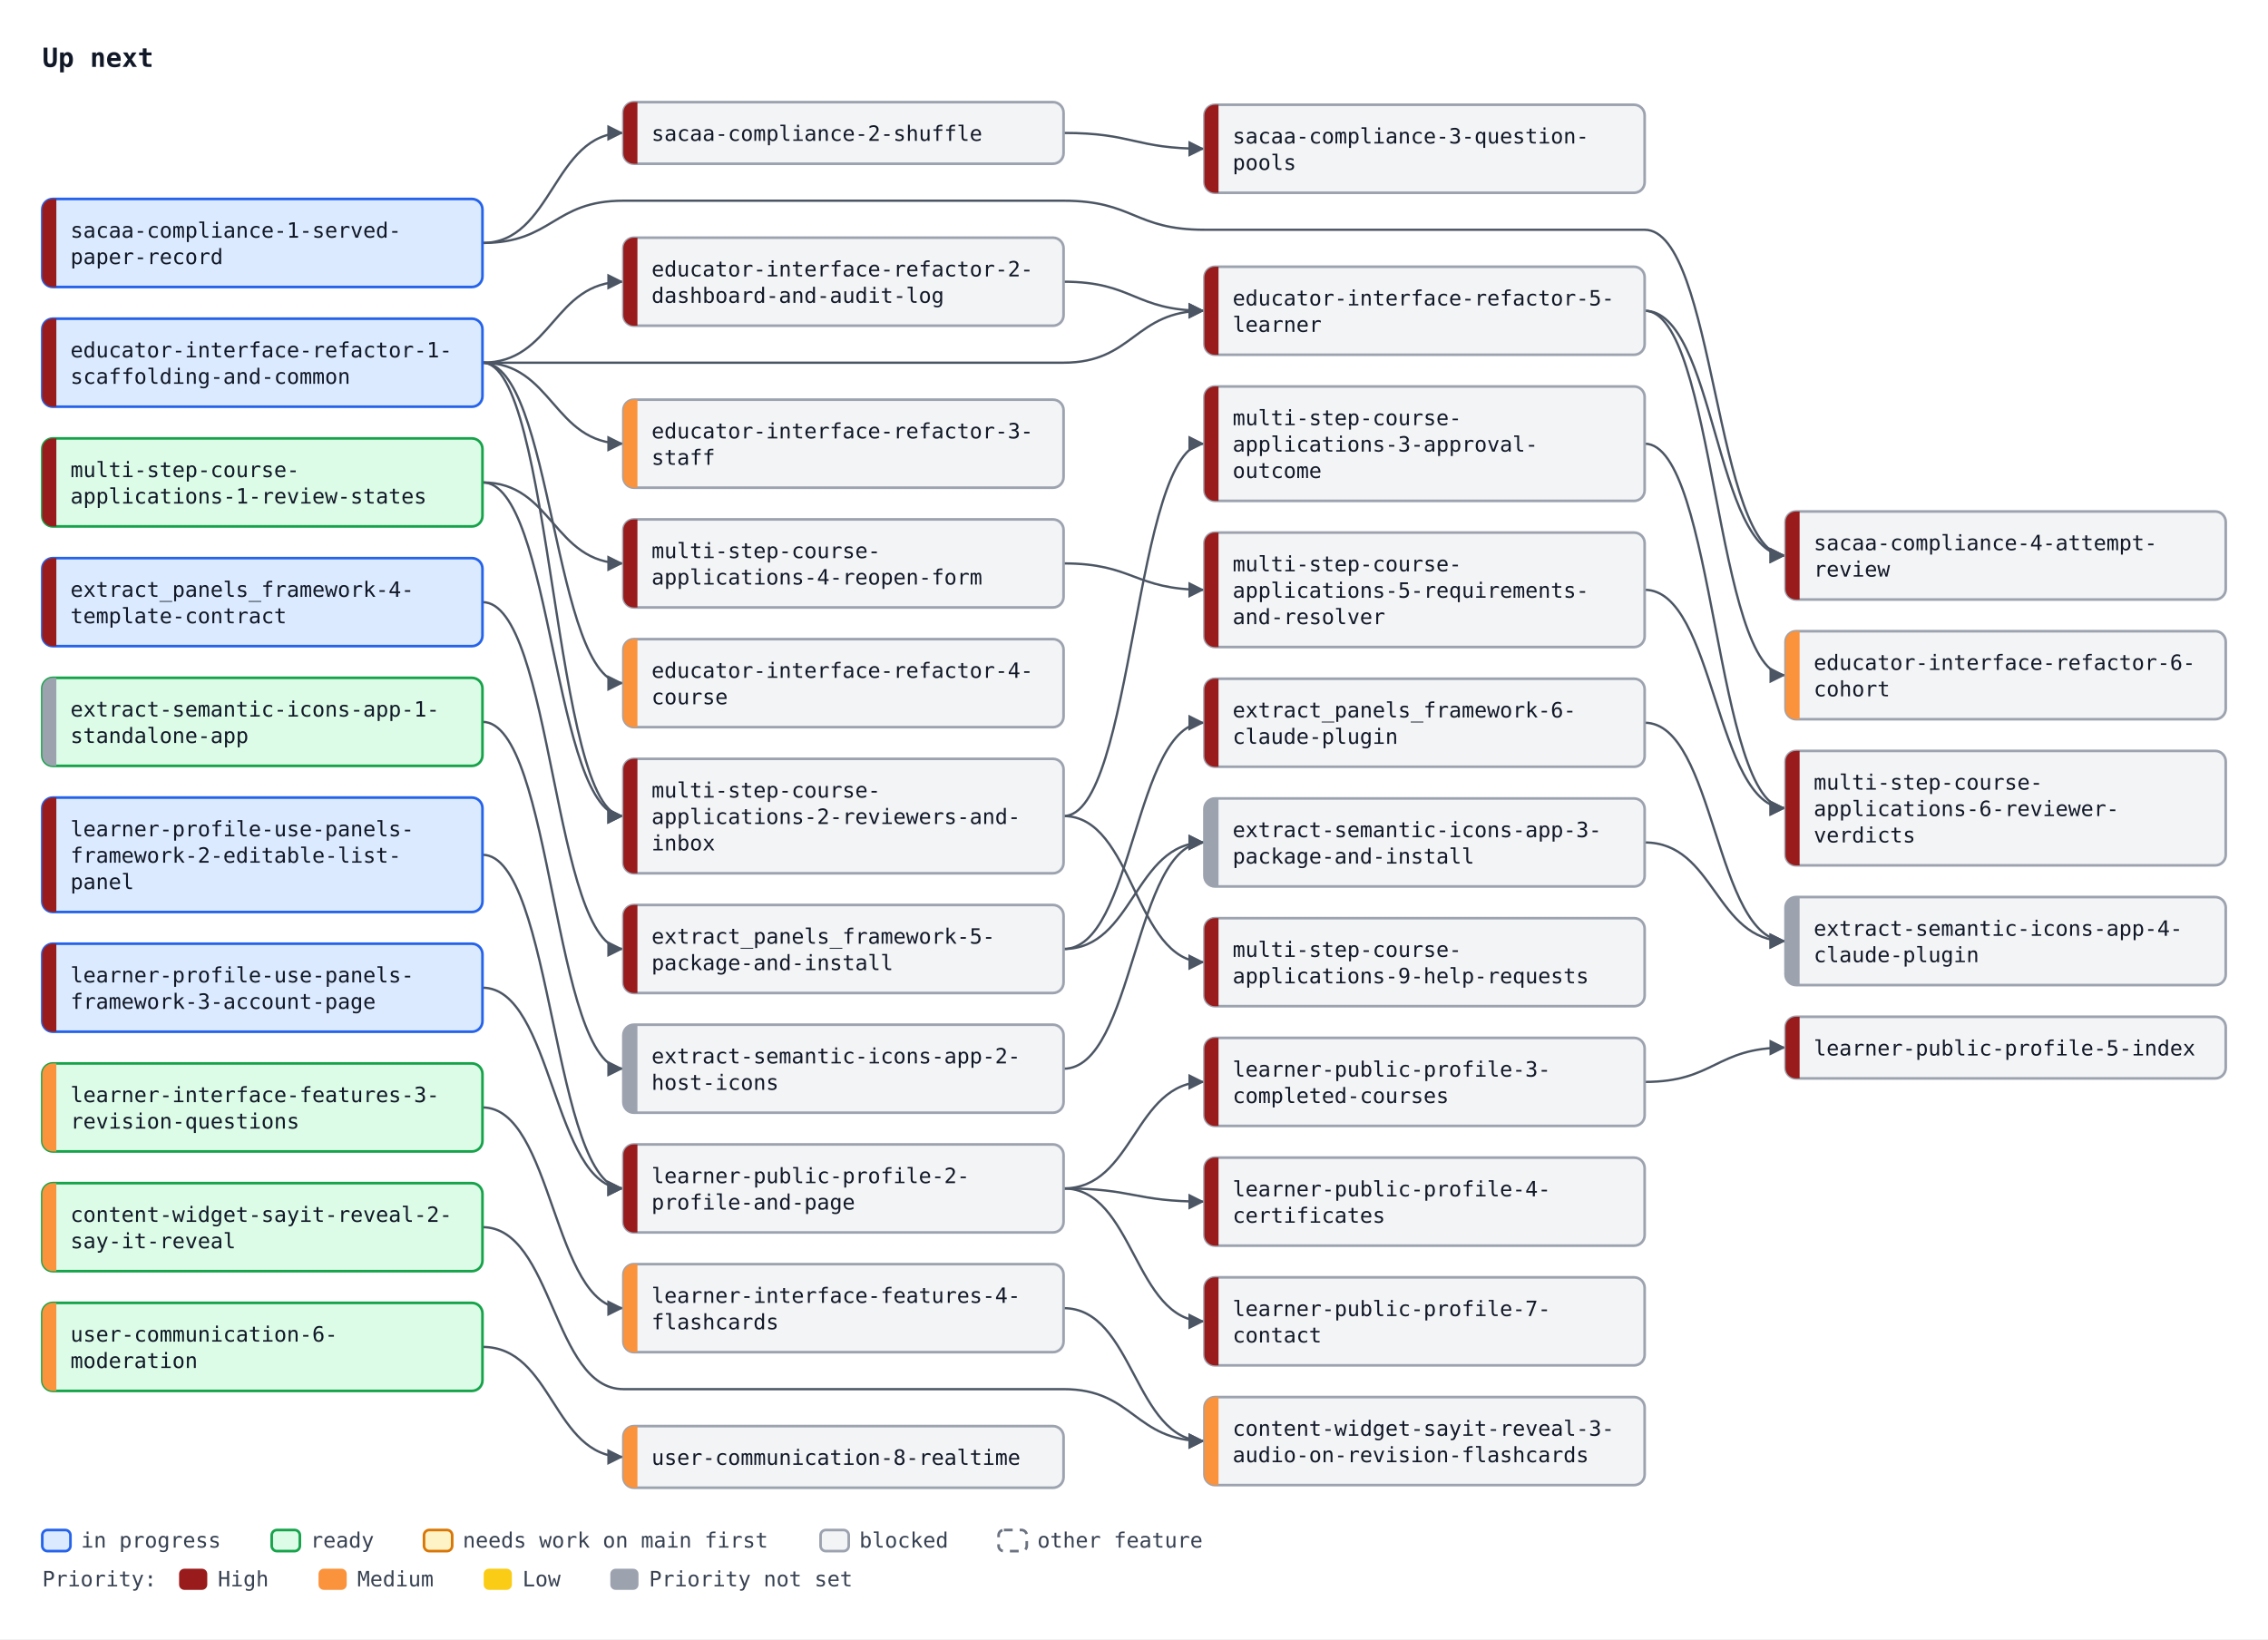
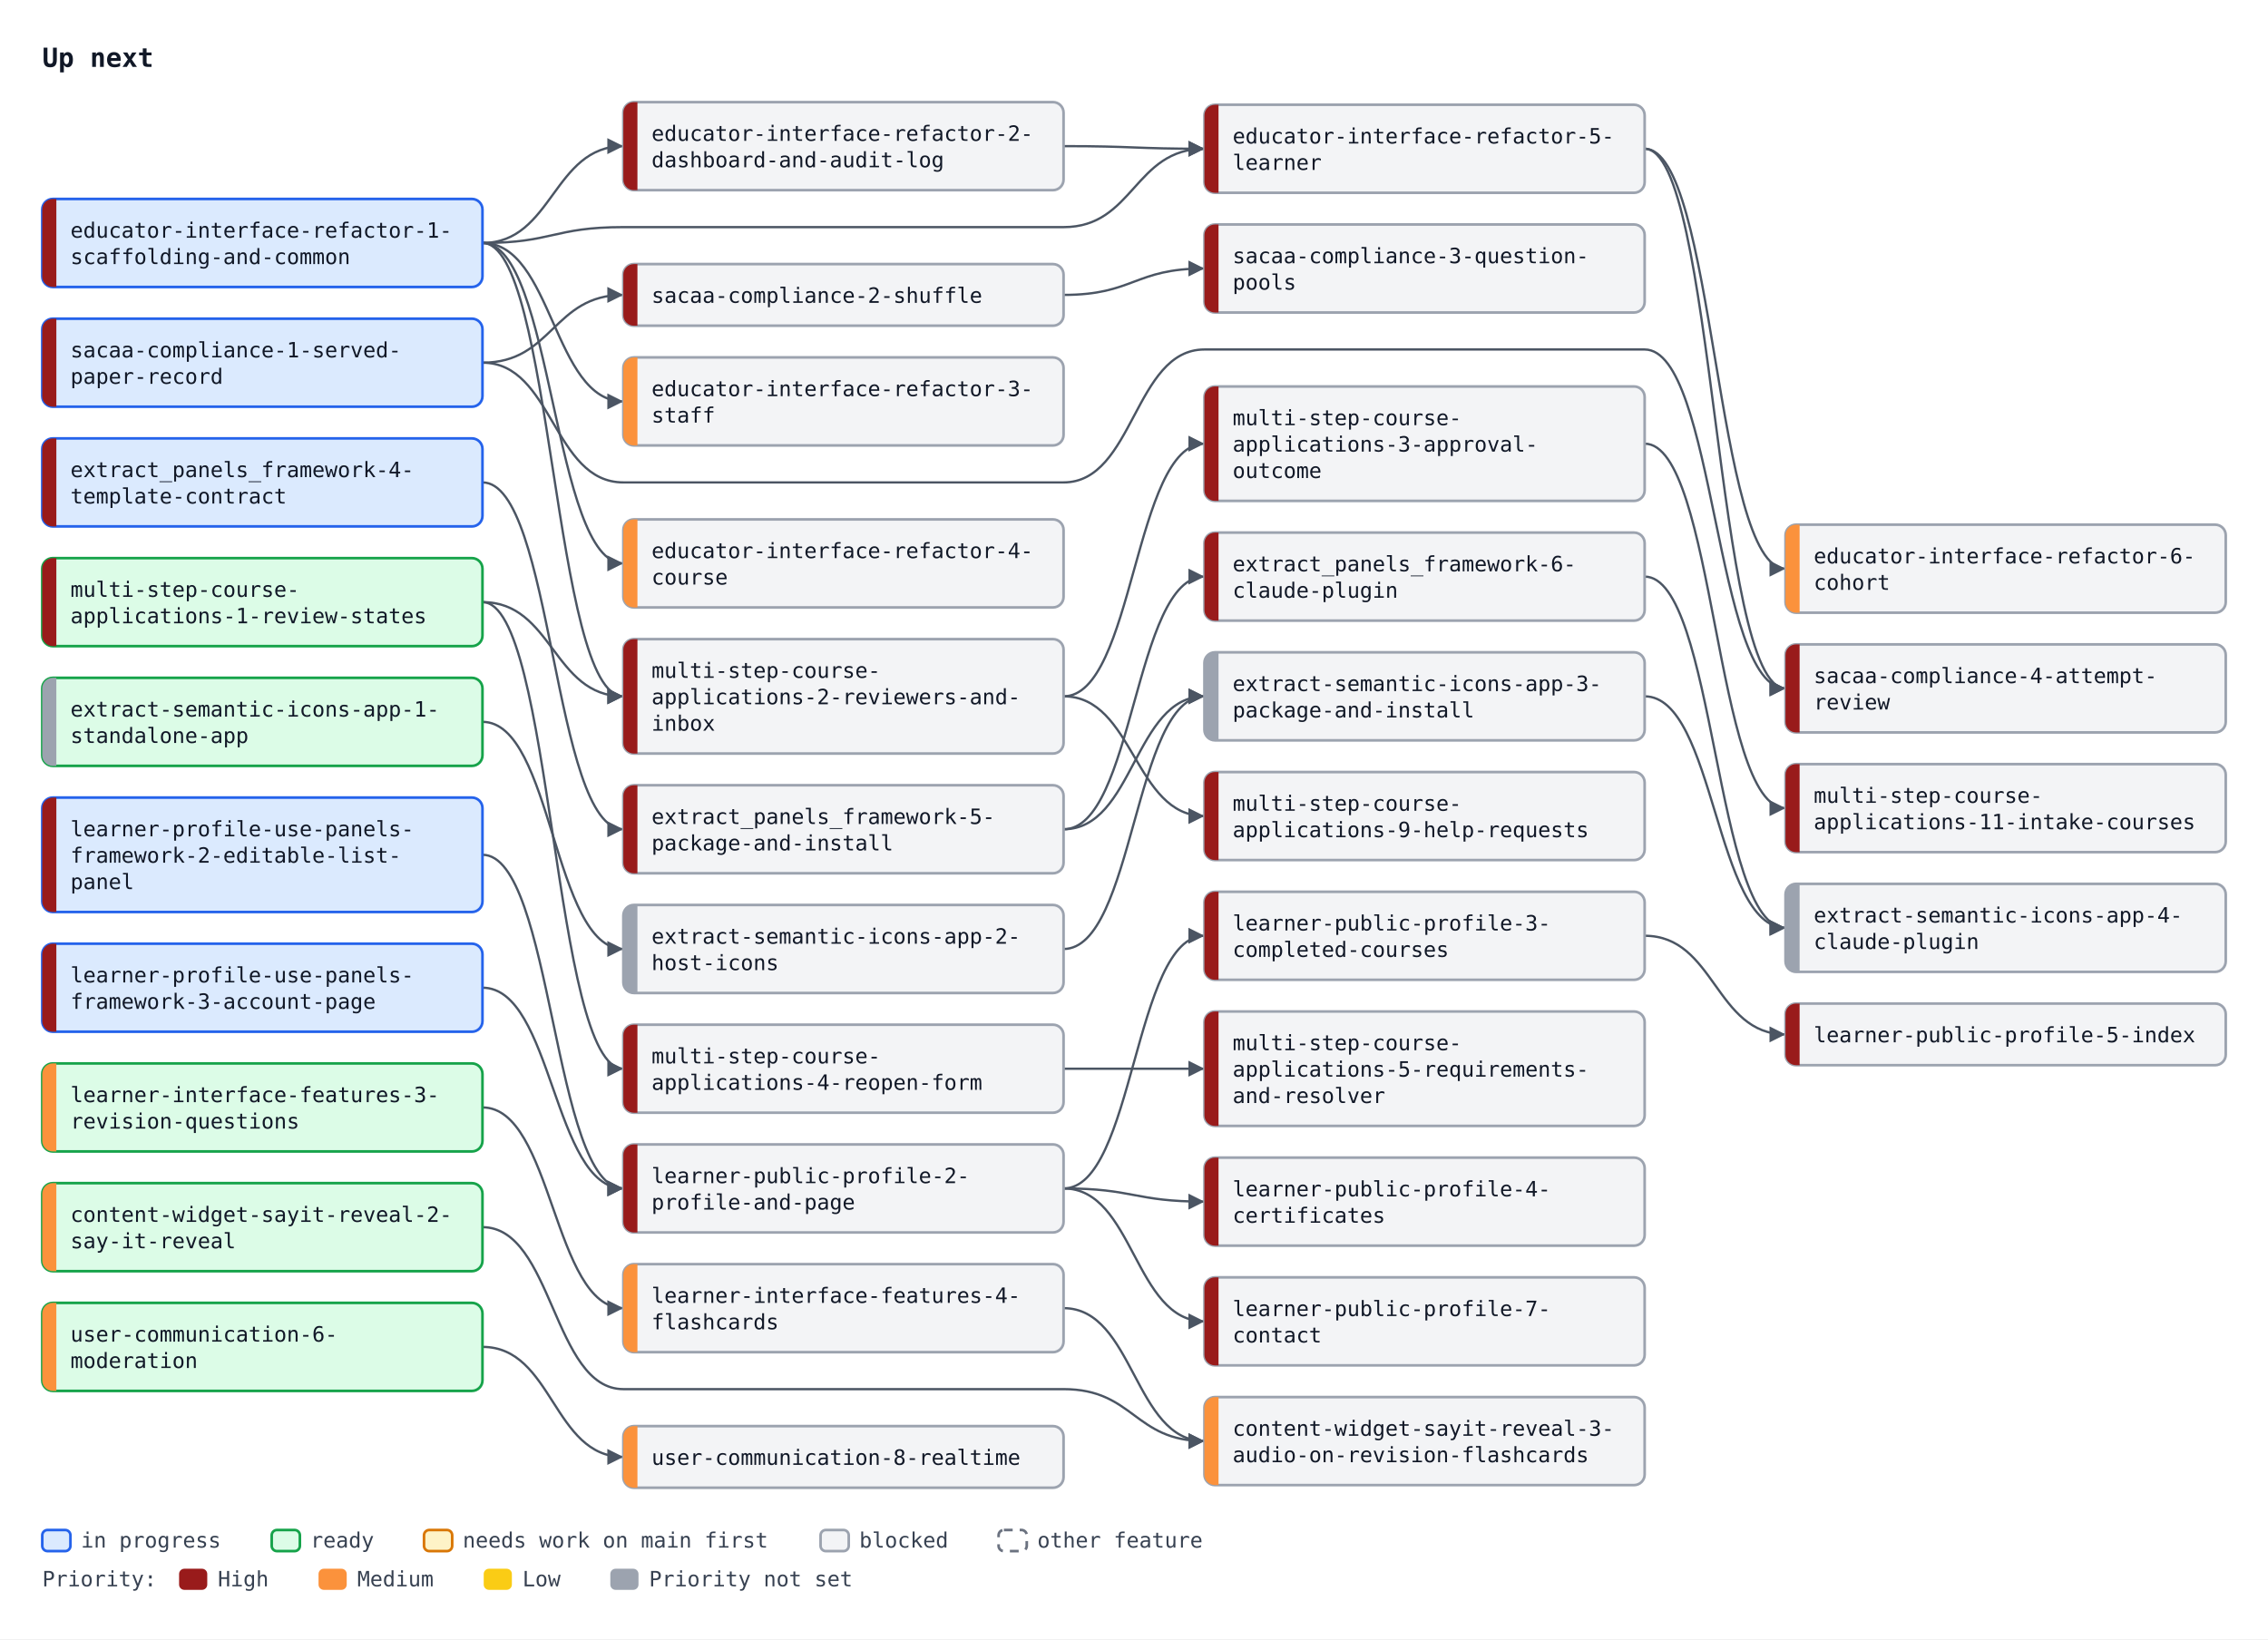
<svg xmlns="http://www.w3.org/2000/svg" width="1288" height="931" viewBox="0 0 1288 931" font-family="ui-monospace, SFMono-Regular, Menlo, Consolas, monospace" font-size="12">
  <defs>
    <marker id="arrow" viewBox="0 0 10 10" refX="10" refY="5" markerWidth="7" markerHeight="7" orient="auto-start-reverse">
      <path d="M0,0 L10,5 L0,10 z" fill="#4b5563" />
    </marker>
  </defs>
  <rect width="1288" height="931" fill="#ffffff" />
  <text x="24" y="38" font-size="15" font-weight="bold" fill="#111827">Up next</text>
-   <path d="M274.0,206.0 C314.0,206.0 314.0,160.0 354.0,160.0" fill="none" stroke="#4b5563" stroke-width="1.3" marker-end="url(#arrow)" />
-   <path d="M274.0,206.0 C314.0,206.0 314.0,252.0 354.0,252.0" fill="none" stroke="#4b5563" stroke-width="1.3" marker-end="url(#arrow)" />
-   <path d="M274.0,206.0 C314.0,206.0 314.0,388.0 354.0,388.0" fill="none" stroke="#4b5563" stroke-width="1.3" marker-end="url(#arrow)" />
-   <path d="M274.0,206.0 C314.0,206.0 314.0,206.0 354.0,206.0 L604.0,206.0 C644.0,206.0 644.0,176.5 684.0,176.5" fill="none" stroke="#4b5563" stroke-width="1.3" marker-end="url(#arrow)" />
-   <path d="M604.0,160.0 C644.0,160.0 644.0,176.5 684.0,176.5" fill="none" stroke="#4b5563" stroke-width="1.3" marker-end="url(#arrow)" />
-   <path d="M934.0,176.5 C974.0,176.5 974.0,383.5 1014.0,383.5" fill="none" stroke="#4b5563" stroke-width="1.3" marker-end="url(#arrow)" />
-   <path d="M274.0,138.0 C314.0,138.0 314.0,75.5 354.0,75.5" fill="none" stroke="#4b5563" stroke-width="1.3" marker-end="url(#arrow)" />
-   <path d="M604.0,75.5 C644.0,75.5 644.0,84.5 684.0,84.5" fill="none" stroke="#4b5563" stroke-width="1.3" marker-end="url(#arrow)" />
-   <path d="M274.0,138.0 C314.0,138.0 314.0,114.0 354.0,114.0 L604.0,114.0 C644.0,114.0 644.0,130.5 684.0,130.5 L934.0,130.5 C974.0,130.5 974.0,315.5 1014.0,315.5" fill="none" stroke="#4b5563" stroke-width="1.3" marker-end="url(#arrow)" />
-   <path d="M934.0,176.5 C974.0,176.5 974.0,315.5 1014.0,315.5" fill="none" stroke="#4b5563" stroke-width="1.3" marker-end="url(#arrow)" />
-   <path d="M274.0,342.0 C314.0,342.0 314.0,539.0 354.0,539.0" fill="none" stroke="#4b5563" stroke-width="1.3" marker-end="url(#arrow)" />
-   <path d="M604.0,539.0 C644.0,539.0 644.0,410.5 684.0,410.5" fill="none" stroke="#4b5563" stroke-width="1.3" marker-end="url(#arrow)" />
+   <path d="M274.0,138.0 C314.0,138.0 314.0,83.0 354.0,83.0" fill="none" stroke="#4b5563" stroke-width="1.3" marker-end="url(#arrow)" />
+   <path d="M274.0,138.0 C314.0,138.0 314.0,228.0 354.0,228.0" fill="none" stroke="#4b5563" stroke-width="1.3" marker-end="url(#arrow)" />
+   <path d="M274.0,138.0 C314.0,138.0 314.0,320.0 354.0,320.0" fill="none" stroke="#4b5563" stroke-width="1.3" marker-end="url(#arrow)" />
+   <path d="M274.0,138.0 C314.0,138.0 314.0,129.0 354.0,129.0 L604.0,129.0 C644.0,129.0 644.0,84.5 684.0,84.5" fill="none" stroke="#4b5563" stroke-width="1.3" marker-end="url(#arrow)" />
+   <path d="M604.0,83.0 C644.0,83.0 644.0,84.5 684.0,84.5" fill="none" stroke="#4b5563" stroke-width="1.3" marker-end="url(#arrow)" />
+   <path d="M934.0,84.5 C974.0,84.5 974.0,323.0 1014.0,323.0" fill="none" stroke="#4b5563" stroke-width="1.3" marker-end="url(#arrow)" />
+   <path d="M274.0,206.0 C314.0,206.0 314.0,167.5 354.0,167.5" fill="none" stroke="#4b5563" stroke-width="1.3" marker-end="url(#arrow)" />
+   <path d="M604.0,167.5 C644.0,167.5 644.0,152.5 684.0,152.5" fill="none" stroke="#4b5563" stroke-width="1.3" marker-end="url(#arrow)" />
+   <path d="M274.0,206.0 C314.0,206.0 314.0,274.0 354.0,274.0 L604.0,274.0 C644.0,274.0 644.0,198.5 684.0,198.5 L934.0,198.5 C974.0,198.5 974.0,391.0 1014.0,391.0" fill="none" stroke="#4b5563" stroke-width="1.3" marker-end="url(#arrow)" />
+   <path d="M934.0,84.5 C974.0,84.5 974.0,391.0 1014.0,391.0" fill="none" stroke="#4b5563" stroke-width="1.3" marker-end="url(#arrow)" />
+   <path d="M274.0,274.0 C314.0,274.0 314.0,471.0 354.0,471.0" fill="none" stroke="#4b5563" stroke-width="1.3" marker-end="url(#arrow)" />
+   <path d="M604.0,471.0 C644.0,471.0 644.0,327.5 684.0,327.5" fill="none" stroke="#4b5563" stroke-width="1.3" marker-end="url(#arrow)" />
  <path d="M274.0,485.5 C314.0,485.5 314.0,675.0 354.0,675.0" fill="none" stroke="#4b5563" stroke-width="1.3" marker-end="url(#arrow)" />
  <path d="M274.0,561.0 C314.0,561.0 314.0,675.0 354.0,675.0" fill="none" stroke="#4b5563" stroke-width="1.3" marker-end="url(#arrow)" />
-   <path d="M604.0,675.0 C644.0,675.0 644.0,614.5 684.0,614.5" fill="none" stroke="#4b5563" stroke-width="1.3" marker-end="url(#arrow)" />
+   <path d="M604.0,675.0 C644.0,675.0 644.0,531.5 684.0,531.5" fill="none" stroke="#4b5563" stroke-width="1.3" marker-end="url(#arrow)" />
  <path d="M604.0,675.0 C644.0,675.0 644.0,682.5 684.0,682.5" fill="none" stroke="#4b5563" stroke-width="1.3" marker-end="url(#arrow)" />
-   <path d="M934.0,614.5 C974.0,614.5 974.0,595.0 1014.0,595.0" fill="none" stroke="#4b5563" stroke-width="1.3" marker-end="url(#arrow)" />
+   <path d="M934.0,531.5 C974.0,531.5 974.0,587.5 1014.0,587.5" fill="none" stroke="#4b5563" stroke-width="1.3" marker-end="url(#arrow)" />
  <path d="M604.0,675.0 C644.0,675.0 644.0,750.5 684.0,750.5" fill="none" stroke="#4b5563" stroke-width="1.3" marker-end="url(#arrow)" />
-   <path d="M274.0,274.0 C314.0,274.0 314.0,463.5 354.0,463.5" fill="none" stroke="#4b5563" stroke-width="1.3" marker-end="url(#arrow)" />
-   <path d="M274.0,206.0 C314.0,206.0 314.0,463.5 354.0,463.5" fill="none" stroke="#4b5563" stroke-width="1.3" marker-end="url(#arrow)" />
-   <path d="M604.0,463.5 C644.0,463.5 644.0,252.0 684.0,252.0" fill="none" stroke="#4b5563" stroke-width="1.3" marker-end="url(#arrow)" />
-   <path d="M274.0,274.0 C314.0,274.0 314.0,320.0 354.0,320.0" fill="none" stroke="#4b5563" stroke-width="1.3" marker-end="url(#arrow)" />
-   <path d="M604.0,320.0 C644.0,320.0 644.0,335.0 684.0,335.0" fill="none" stroke="#4b5563" stroke-width="1.3" marker-end="url(#arrow)" />
+   <path d="M274.0,342.0 C314.0,342.0 314.0,395.5 354.0,395.5" fill="none" stroke="#4b5563" stroke-width="1.3" marker-end="url(#arrow)" />
+   <path d="M274.0,138.0 C314.0,138.0 314.0,395.5 354.0,395.5" fill="none" stroke="#4b5563" stroke-width="1.3" marker-end="url(#arrow)" />
+   <path d="M604.0,395.5 C644.0,395.5 644.0,252.0 684.0,252.0" fill="none" stroke="#4b5563" stroke-width="1.3" marker-end="url(#arrow)" />
+   <path d="M274.0,342.0 C314.0,342.0 314.0,607.0 354.0,607.0" fill="none" stroke="#4b5563" stroke-width="1.3" marker-end="url(#arrow)" />
+   <path d="M604.0,607.0 C644.0,607.0 644.0,607.0 684.0,607.0" fill="none" stroke="#4b5563" stroke-width="1.3" marker-end="url(#arrow)" />
+   <path d="M604.0,395.5 C644.0,395.5 644.0,463.5 684.0,463.5" fill="none" stroke="#4b5563" stroke-width="1.3" marker-end="url(#arrow)" />
  <path d="M934.0,252.0 C974.0,252.0 974.0,459.0 1014.0,459.0" fill="none" stroke="#4b5563" stroke-width="1.3" marker-end="url(#arrow)" />
-   <path d="M934.0,335.0 C974.0,335.0 974.0,459.0 1014.0,459.0" fill="none" stroke="#4b5563" stroke-width="1.3" marker-end="url(#arrow)" />
-   <path d="M604.0,463.5 C644.0,463.5 644.0,546.5 684.0,546.5" fill="none" stroke="#4b5563" stroke-width="1.3" marker-end="url(#arrow)" />
  <path d="M274.0,629.0 C314.0,629.0 314.0,743.0 354.0,743.0" fill="none" stroke="#4b5563" stroke-width="1.3" marker-end="url(#arrow)" />
  <path d="M274.0,697.0 C314.0,697.0 314.0,789.0 354.0,789.0 L604.0,789.0 C644.0,789.0 644.0,818.5 684.0,818.5" fill="none" stroke="#4b5563" stroke-width="1.3" marker-end="url(#arrow)" />
  <path d="M604.0,743.0 C644.0,743.0 644.0,818.5 684.0,818.5" fill="none" stroke="#4b5563" stroke-width="1.3" marker-end="url(#arrow)" />
  <path d="M274.0,765.0 C314.0,765.0 314.0,827.5 354.0,827.5" fill="none" stroke="#4b5563" stroke-width="1.3" marker-end="url(#arrow)" />
-   <path d="M274.0,410.0 C314.0,410.0 314.0,607.0 354.0,607.0" fill="none" stroke="#4b5563" stroke-width="1.3" marker-end="url(#arrow)" />
-   <path d="M604.0,607.0 C644.0,607.0 644.0,478.5 684.0,478.5" fill="none" stroke="#4b5563" stroke-width="1.3" marker-end="url(#arrow)" />
-   <path d="M604.0,539.0 C644.0,539.0 644.0,478.5 684.0,478.5" fill="none" stroke="#4b5563" stroke-width="1.3" marker-end="url(#arrow)" />
-   <path d="M934.0,478.5 C974.0,478.5 974.0,534.5 1014.0,534.5" fill="none" stroke="#4b5563" stroke-width="1.3" marker-end="url(#arrow)" />
-   <path d="M934.0,410.5 C974.0,410.5 974.0,534.5 1014.0,534.5" fill="none" stroke="#4b5563" stroke-width="1.3" marker-end="url(#arrow)" />
+   <path d="M274.0,410.0 C314.0,410.0 314.0,539.0 354.0,539.0" fill="none" stroke="#4b5563" stroke-width="1.3" marker-end="url(#arrow)" />
+   <path d="M604.0,539.0 C644.0,539.0 644.0,395.5 684.0,395.5" fill="none" stroke="#4b5563" stroke-width="1.3" marker-end="url(#arrow)" />
+   <path d="M604.0,471.0 C644.0,471.0 644.0,395.5 684.0,395.5" fill="none" stroke="#4b5563" stroke-width="1.3" marker-end="url(#arrow)" />
+   <path d="M934.0,395.5 C974.0,395.5 974.0,527.0 1014.0,527.0" fill="none" stroke="#4b5563" stroke-width="1.3" marker-end="url(#arrow)" />
+   <path d="M934.0,327.5 C974.0,327.5 974.0,527.0 1014.0,527.0" fill="none" stroke="#4b5563" stroke-width="1.3" marker-end="url(#arrow)" />
+   <rect x="24.0" y="113.0" width="250" height="50" rx="6" fill="#dbeafe" stroke="#2563eb" stroke-width="1.5" />
+   <path d="M32.0,113.0 H30.0 A6,6 0 0 0 24.0,119.0 V157.0 A6,6 0 0 0 30.0,163.0 H32.0 Z" fill="#991b1b" />
+   <text x="40.0" y="135.0" fill="#111827">educator-interface-refactor-1-</text>
+   <text x="40.0" y="150.0" fill="#111827">scaffolding-and-common</text>
+   <rect x="354.0" y="58.0" width="250" height="50" rx="6" fill="#f3f4f6" stroke="#9ca3af" stroke-width="1.5" />
+   <path d="M362.0,58.0 H360.0 A6,6 0 0 0 354.0,64.0 V102.0 A6,6 0 0 0 360.0,108.0 H362.0 Z" fill="#991b1b" />
+   <text x="370.0" y="80.0" fill="#111827">educator-interface-refactor-2-</text>
+   <text x="370.0" y="95.0" fill="#111827">dashboard-and-audit-log</text>
+   <rect x="354.0" y="203.0" width="250" height="50" rx="6" fill="#f3f4f6" stroke="#9ca3af" stroke-width="1.5" />
+   <path d="M362.0,203.0 H360.0 A6,6 0 0 0 354.0,209.0 V247.0 A6,6 0 0 0 360.0,253.0 H362.0 Z" fill="#fb923c" />
+   <text x="370.0" y="225.0" fill="#111827">educator-interface-refactor-3-</text>
+   <text x="370.0" y="240.0" fill="#111827">staff</text>
+   <rect x="354.0" y="295.0" width="250" height="50" rx="6" fill="#f3f4f6" stroke="#9ca3af" stroke-width="1.5" />
+   <path d="M362.0,295.0 H360.0 A6,6 0 0 0 354.0,301.0 V339.0 A6,6 0 0 0 360.0,345.0 H362.0 Z" fill="#fb923c" />
+   <text x="370.0" y="317.0" fill="#111827">educator-interface-refactor-4-</text>
+   <text x="370.0" y="332.0" fill="#111827">course</text>
+   <rect x="684.0" y="59.5" width="250" height="50" rx="6" fill="#f3f4f6" stroke="#9ca3af" stroke-width="1.5" />
+   <path d="M692.0,59.5 H690.0 A6,6 0 0 0 684.0,65.5 V103.5 A6,6 0 0 0 690.0,109.5 H692.0 Z" fill="#991b1b" />
+   <text x="700.0" y="81.5" fill="#111827">educator-interface-refactor-5-</text>
+   <text x="700.0" y="96.5" fill="#111827">learner</text>
+   <rect x="1014.0" y="298.0" width="250" height="50" rx="6" fill="#f3f4f6" stroke="#9ca3af" stroke-width="1.5" />
+   <path d="M1022.0,298.0 H1020.0 A6,6 0 0 0 1014.0,304.0 V342.0 A6,6 0 0 0 1020.0,348.0 H1022.0 Z" fill="#fb923c" />
+   <text x="1030.0" y="320.0" fill="#111827">educator-interface-refactor-6-</text>
+   <text x="1030.0" y="335.0" fill="#111827">cohort</text>
  <rect x="24.0" y="181.0" width="250" height="50" rx="6" fill="#dbeafe" stroke="#2563eb" stroke-width="1.5" />
  <path d="M32.0,181.0 H30.0 A6,6 0 0 0 24.0,187.0 V225.0 A6,6 0 0 0 30.0,231.0 H32.0 Z" fill="#991b1b" />
-   <text x="40.0" y="203.0" fill="#111827">educator-interface-refactor-1-</text>
-   <text x="40.0" y="218.0" fill="#111827">scaffolding-and-common</text>
-   <rect x="354.0" y="135.0" width="250" height="50" rx="6" fill="#f3f4f6" stroke="#9ca3af" stroke-width="1.5" />
-   <path d="M362.0,135.0 H360.0 A6,6 0 0 0 354.0,141.0 V179.0 A6,6 0 0 0 360.0,185.0 H362.0 Z" fill="#991b1b" />
-   <text x="370.0" y="157.0" fill="#111827">educator-interface-refactor-2-</text>
-   <text x="370.0" y="172.0" fill="#111827">dashboard-and-audit-log</text>
-   <rect x="354.0" y="227.0" width="250" height="50" rx="6" fill="#f3f4f6" stroke="#9ca3af" stroke-width="1.5" />
-   <path d="M362.0,227.0 H360.0 A6,6 0 0 0 354.0,233.0 V271.0 A6,6 0 0 0 360.0,277.0 H362.0 Z" fill="#fb923c" />
-   <text x="370.0" y="249.0" fill="#111827">educator-interface-refactor-3-</text>
-   <text x="370.0" y="264.0" fill="#111827">staff</text>
-   <rect x="354.0" y="363.0" width="250" height="50" rx="6" fill="#f3f4f6" stroke="#9ca3af" stroke-width="1.5" />
-   <path d="M362.0,363.0 H360.0 A6,6 0 0 0 354.0,369.0 V407.0 A6,6 0 0 0 360.0,413.0 H362.0 Z" fill="#fb923c" />
-   <text x="370.0" y="385.0" fill="#111827">educator-interface-refactor-4-</text>
-   <text x="370.0" y="400.0" fill="#111827">course</text>
-   <rect x="684.0" y="151.5" width="250" height="50" rx="6" fill="#f3f4f6" stroke="#9ca3af" stroke-width="1.5" />
-   <path d="M692.0,151.5 H690.0 A6,6 0 0 0 684.0,157.5 V195.5 A6,6 0 0 0 690.0,201.5 H692.0 Z" fill="#991b1b" />
-   <text x="700.0" y="173.5" fill="#111827">educator-interface-refactor-5-</text>
-   <text x="700.0" y="188.5" fill="#111827">learner</text>
-   <rect x="1014.0" y="358.5" width="250" height="50" rx="6" fill="#f3f4f6" stroke="#9ca3af" stroke-width="1.5" />
-   <path d="M1022.0,358.5 H1020.0 A6,6 0 0 0 1014.0,364.5 V402.5 A6,6 0 0 0 1020.0,408.5 H1022.0 Z" fill="#fb923c" />
-   <text x="1030.0" y="380.5" fill="#111827">educator-interface-refactor-6-</text>
-   <text x="1030.0" y="395.5" fill="#111827">cohort</text>
-   <rect x="24.0" y="113.0" width="250" height="50" rx="6" fill="#dbeafe" stroke="#2563eb" stroke-width="1.5" />
-   <path d="M32.0,113.0 H30.0 A6,6 0 0 0 24.0,119.0 V157.0 A6,6 0 0 0 30.0,163.0 H32.0 Z" fill="#991b1b" />
-   <text x="40.0" y="135.0" fill="#111827">sacaa-compliance-1-served-</text>
-   <text x="40.0" y="150.0" fill="#111827">paper-record</text>
-   <rect x="354.0" y="58.0" width="250" height="35" rx="6" fill="#f3f4f6" stroke="#9ca3af" stroke-width="1.5" />
-   <path d="M362.0,58.0 H360.0 A6,6 0 0 0 354.0,64.0 V87.0 A6,6 0 0 0 360.0,93.0 H362.0 Z" fill="#991b1b" />
-   <text x="370.0" y="80.0" fill="#111827">sacaa-compliance-2-shuffle</text>
-   <rect x="684.0" y="59.5" width="250" height="50" rx="6" fill="#f3f4f6" stroke="#9ca3af" stroke-width="1.5" />
-   <path d="M692.0,59.5 H690.0 A6,6 0 0 0 684.0,65.5 V103.5 A6,6 0 0 0 690.0,109.5 H692.0 Z" fill="#991b1b" />
-   <text x="700.0" y="81.5" fill="#111827">sacaa-compliance-3-question-</text>
-   <text x="700.0" y="96.5" fill="#111827">pools</text>
-   <rect x="1014.0" y="290.5" width="250" height="50" rx="6" fill="#f3f4f6" stroke="#9ca3af" stroke-width="1.5" />
-   <path d="M1022.0,290.5 H1020.0 A6,6 0 0 0 1014.0,296.5 V334.5 A6,6 0 0 0 1020.0,340.5 H1022.0 Z" fill="#991b1b" />
-   <text x="1030.0" y="312.5" fill="#111827">sacaa-compliance-4-attempt-</text>
-   <text x="1030.0" y="327.5" fill="#111827">review</text>
-   <rect x="24.0" y="317.0" width="250" height="50" rx="6" fill="#dbeafe" stroke="#2563eb" stroke-width="1.5" />
-   <path d="M32.0,317.0 H30.0 A6,6 0 0 0 24.0,323.0 V361.0 A6,6 0 0 0 30.0,367.0 H32.0 Z" fill="#991b1b" />
-   <text x="40.0" y="339.0" fill="#111827">extract_panels_framework-4-</text>
-   <text x="40.0" y="354.0" fill="#111827">template-contract</text>
-   <rect x="354.0" y="514.0" width="250" height="50" rx="6" fill="#f3f4f6" stroke="#9ca3af" stroke-width="1.5" />
-   <path d="M362.0,514.0 H360.0 A6,6 0 0 0 354.0,520.0 V558.0 A6,6 0 0 0 360.0,564.0 H362.0 Z" fill="#991b1b" />
-   <text x="370.0" y="536.0" fill="#111827">extract_panels_framework-5-</text>
-   <text x="370.0" y="551.0" fill="#111827">package-and-install</text>
-   <rect x="684.0" y="385.5" width="250" height="50" rx="6" fill="#f3f4f6" stroke="#9ca3af" stroke-width="1.5" />
-   <path d="M692.0,385.5 H690.0 A6,6 0 0 0 684.0,391.5 V429.5 A6,6 0 0 0 690.0,435.5 H692.0 Z" fill="#991b1b" />
-   <text x="700.0" y="407.5" fill="#111827">extract_panels_framework-6-</text>
-   <text x="700.0" y="422.5" fill="#111827">claude-plugin</text>
+   <text x="40.0" y="203.0" fill="#111827">sacaa-compliance-1-served-</text>
+   <text x="40.0" y="218.0" fill="#111827">paper-record</text>
+   <rect x="354.0" y="150.0" width="250" height="35" rx="6" fill="#f3f4f6" stroke="#9ca3af" stroke-width="1.5" />
+   <path d="M362.0,150.0 H360.0 A6,6 0 0 0 354.0,156.0 V179.0 A6,6 0 0 0 360.0,185.0 H362.0 Z" fill="#991b1b" />
+   <text x="370.0" y="172.0" fill="#111827">sacaa-compliance-2-shuffle</text>
+   <rect x="684.0" y="127.5" width="250" height="50" rx="6" fill="#f3f4f6" stroke="#9ca3af" stroke-width="1.5" />
+   <path d="M692.0,127.5 H690.0 A6,6 0 0 0 684.0,133.5 V171.5 A6,6 0 0 0 690.0,177.5 H692.0 Z" fill="#991b1b" />
+   <text x="700.0" y="149.5" fill="#111827">sacaa-compliance-3-question-</text>
+   <text x="700.0" y="164.5" fill="#111827">pools</text>
+   <rect x="1014.0" y="366.0" width="250" height="50" rx="6" fill="#f3f4f6" stroke="#9ca3af" stroke-width="1.5" />
+   <path d="M1022.0,366.0 H1020.0 A6,6 0 0 0 1014.0,372.0 V410.0 A6,6 0 0 0 1020.0,416.0 H1022.0 Z" fill="#991b1b" />
+   <text x="1030.0" y="388.0" fill="#111827">sacaa-compliance-4-attempt-</text>
+   <text x="1030.0" y="403.0" fill="#111827">review</text>
+   <rect x="24.0" y="249.0" width="250" height="50" rx="6" fill="#dbeafe" stroke="#2563eb" stroke-width="1.5" />
+   <path d="M32.0,249.0 H30.0 A6,6 0 0 0 24.0,255.0 V293.0 A6,6 0 0 0 30.0,299.0 H32.0 Z" fill="#991b1b" />
+   <text x="40.0" y="271.0" fill="#111827">extract_panels_framework-4-</text>
+   <text x="40.0" y="286.0" fill="#111827">template-contract</text>
+   <rect x="354.0" y="446.0" width="250" height="50" rx="6" fill="#f3f4f6" stroke="#9ca3af" stroke-width="1.5" />
+   <path d="M362.0,446.0 H360.0 A6,6 0 0 0 354.0,452.0 V490.0 A6,6 0 0 0 360.0,496.0 H362.0 Z" fill="#991b1b" />
+   <text x="370.0" y="468.0" fill="#111827">extract_panels_framework-5-</text>
+   <text x="370.0" y="483.0" fill="#111827">package-and-install</text>
+   <rect x="684.0" y="302.5" width="250" height="50" rx="6" fill="#f3f4f6" stroke="#9ca3af" stroke-width="1.5" />
+   <path d="M692.0,302.5 H690.0 A6,6 0 0 0 684.0,308.5 V346.5 A6,6 0 0 0 690.0,352.5 H692.0 Z" fill="#991b1b" />
+   <text x="700.0" y="324.5" fill="#111827">extract_panels_framework-6-</text>
+   <text x="700.0" y="339.5" fill="#111827">claude-plugin</text>
  <rect x="24.0" y="453.0" width="250" height="65" rx="6" fill="#dbeafe" stroke="#2563eb" stroke-width="1.5" />
  <path d="M32.0,453.0 H30.0 A6,6 0 0 0 24.0,459.0 V512.0 A6,6 0 0 0 30.0,518.0 H32.0 Z" fill="#991b1b" />
  <text x="40.0" y="475.0" fill="#111827">learner-profile-use-panels-</text>
  <text x="40.0" y="490.0" fill="#111827">framework-2-editable-list-</text>
  <text x="40.0" y="505.0" fill="#111827">panel</text>
  <rect x="24.0" y="536.0" width="250" height="50" rx="6" fill="#dbeafe" stroke="#2563eb" stroke-width="1.5" />
  <path d="M32.0,536.0 H30.0 A6,6 0 0 0 24.0,542.0 V580.0 A6,6 0 0 0 30.0,586.0 H32.0 Z" fill="#991b1b" />
  <text x="40.0" y="558.0" fill="#111827">learner-profile-use-panels-</text>
  <text x="40.0" y="573.0" fill="#111827">framework-3-account-page</text>
  <rect x="354.0" y="650.0" width="250" height="50" rx="6" fill="#f3f4f6" stroke="#9ca3af" stroke-width="1.5" />
  <path d="M362.0,650.0 H360.0 A6,6 0 0 0 354.0,656.0 V694.0 A6,6 0 0 0 360.0,700.0 H362.0 Z" fill="#991b1b" />
  <text x="370.0" y="672.0" fill="#111827">learner-public-profile-2-</text>
  <text x="370.0" y="687.0" fill="#111827">profile-and-page</text>
-   <rect x="684.0" y="589.5" width="250" height="50" rx="6" fill="#f3f4f6" stroke="#9ca3af" stroke-width="1.5" />
-   <path d="M692.0,589.5 H690.0 A6,6 0 0 0 684.0,595.5 V633.5 A6,6 0 0 0 690.0,639.5 H692.0 Z" fill="#991b1b" />
-   <text x="700.0" y="611.5" fill="#111827">learner-public-profile-3-</text>
-   <text x="700.0" y="626.5" fill="#111827">completed-courses</text>
+   <rect x="684.0" y="506.5" width="250" height="50" rx="6" fill="#f3f4f6" stroke="#9ca3af" stroke-width="1.5" />
+   <path d="M692.0,506.5 H690.0 A6,6 0 0 0 684.0,512.5 V550.5 A6,6 0 0 0 690.0,556.5 H692.0 Z" fill="#991b1b" />
+   <text x="700.0" y="528.5" fill="#111827">learner-public-profile-3-</text>
+   <text x="700.0" y="543.5" fill="#111827">completed-courses</text>
  <rect x="684.0" y="657.5" width="250" height="50" rx="6" fill="#f3f4f6" stroke="#9ca3af" stroke-width="1.5" />
  <path d="M692.0,657.5 H690.0 A6,6 0 0 0 684.0,663.5 V701.5 A6,6 0 0 0 690.0,707.5 H692.0 Z" fill="#991b1b" />
  <text x="700.0" y="679.5" fill="#111827">learner-public-profile-4-</text>
  <text x="700.0" y="694.5" fill="#111827">certificates</text>
-   <rect x="1014.0" y="577.5" width="250" height="35" rx="6" fill="#f3f4f6" stroke="#9ca3af" stroke-width="1.5" />
-   <path d="M1022.0,577.5 H1020.0 A6,6 0 0 0 1014.0,583.5 V606.5 A6,6 0 0 0 1020.0,612.5 H1022.0 Z" fill="#991b1b" />
-   <text x="1030.0" y="599.5" fill="#111827">learner-public-profile-5-index</text>
+   <rect x="1014.0" y="570.0" width="250" height="35" rx="6" fill="#f3f4f6" stroke="#9ca3af" stroke-width="1.5" />
+   <path d="M1022.0,570.0 H1020.0 A6,6 0 0 0 1014.0,576.0 V599.0 A6,6 0 0 0 1020.0,605.0 H1022.0 Z" fill="#991b1b" />
+   <text x="1030.0" y="592.0" fill="#111827">learner-public-profile-5-index</text>
  <rect x="684.0" y="725.5" width="250" height="50" rx="6" fill="#f3f4f6" stroke="#9ca3af" stroke-width="1.5" />
  <path d="M692.0,725.5 H690.0 A6,6 0 0 0 684.0,731.5 V769.5 A6,6 0 0 0 690.0,775.5 H692.0 Z" fill="#991b1b" />
  <text x="700.0" y="747.5" fill="#111827">learner-public-profile-7-</text>
  <text x="700.0" y="762.5" fill="#111827">contact</text>
-   <rect x="24.0" y="249.0" width="250" height="50" rx="6" fill="#dcfce7" stroke="#16a34a" stroke-width="1.5" />
-   <path d="M32.0,249.0 H30.0 A6,6 0 0 0 24.0,255.0 V293.0 A6,6 0 0 0 30.0,299.0 H32.0 Z" fill="#991b1b" />
-   <text x="40.0" y="271.0" fill="#111827">multi-step-course-</text>
-   <text x="40.0" y="286.0" fill="#111827">applications-1-review-states</text>
-   <rect x="354.0" y="431.0" width="250" height="65" rx="6" fill="#f3f4f6" stroke="#9ca3af" stroke-width="1.5" />
-   <path d="M362.0,431.0 H360.0 A6,6 0 0 0 354.0,437.0 V490.0 A6,6 0 0 0 360.0,496.0 H362.0 Z" fill="#991b1b" />
-   <text x="370.0" y="453.0" fill="#111827">multi-step-course-</text>
-   <text x="370.0" y="468.0" fill="#111827">applications-2-reviewers-and-</text>
-   <text x="370.0" y="483.0" fill="#111827">inbox</text>
+   <rect x="24.0" y="317.0" width="250" height="50" rx="6" fill="#dcfce7" stroke="#16a34a" stroke-width="1.5" />
+   <path d="M32.0,317.0 H30.0 A6,6 0 0 0 24.0,323.0 V361.0 A6,6 0 0 0 30.0,367.0 H32.0 Z" fill="#991b1b" />
+   <text x="40.0" y="339.0" fill="#111827">multi-step-course-</text>
+   <text x="40.0" y="354.0" fill="#111827">applications-1-review-states</text>
+   <rect x="354.0" y="363.0" width="250" height="65" rx="6" fill="#f3f4f6" stroke="#9ca3af" stroke-width="1.5" />
+   <path d="M362.0,363.0 H360.0 A6,6 0 0 0 354.0,369.0 V422.0 A6,6 0 0 0 360.0,428.0 H362.0 Z" fill="#991b1b" />
+   <text x="370.0" y="385.0" fill="#111827">multi-step-course-</text>
+   <text x="370.0" y="400.0" fill="#111827">applications-2-reviewers-and-</text>
+   <text x="370.0" y="415.0" fill="#111827">inbox</text>
  <rect x="684.0" y="219.5" width="250" height="65" rx="6" fill="#f3f4f6" stroke="#9ca3af" stroke-width="1.5" />
  <path d="M692.0,219.5 H690.0 A6,6 0 0 0 684.0,225.5 V278.5 A6,6 0 0 0 690.0,284.5 H692.0 Z" fill="#991b1b" />
  <text x="700.0" y="241.5" fill="#111827">multi-step-course-</text>
  <text x="700.0" y="256.5" fill="#111827">applications-3-approval-</text>
  <text x="700.0" y="271.5" fill="#111827">outcome</text>
-   <rect x="354.0" y="295.0" width="250" height="50" rx="6" fill="#f3f4f6" stroke="#9ca3af" stroke-width="1.5" />
-   <path d="M362.0,295.0 H360.0 A6,6 0 0 0 354.0,301.0 V339.0 A6,6 0 0 0 360.0,345.0 H362.0 Z" fill="#991b1b" />
-   <text x="370.0" y="317.0" fill="#111827">multi-step-course-</text>
-   <text x="370.0" y="332.0" fill="#111827">applications-4-reopen-form</text>
-   <rect x="684.0" y="302.5" width="250" height="65" rx="6" fill="#f3f4f6" stroke="#9ca3af" stroke-width="1.5" />
-   <path d="M692.0,302.5 H690.0 A6,6 0 0 0 684.0,308.5 V361.5 A6,6 0 0 0 690.0,367.5 H692.0 Z" fill="#991b1b" />
-   <text x="700.0" y="324.5" fill="#111827">multi-step-course-</text>
-   <text x="700.0" y="339.5" fill="#111827">applications-5-requirements-</text>
-   <text x="700.0" y="354.5" fill="#111827">and-resolver</text>
-   <rect x="1014.0" y="426.5" width="250" height="65" rx="6" fill="#f3f4f6" stroke="#9ca3af" stroke-width="1.5" />
-   <path d="M1022.0,426.5 H1020.0 A6,6 0 0 0 1014.0,432.5 V485.5 A6,6 0 0 0 1020.0,491.5 H1022.0 Z" fill="#991b1b" />
-   <text x="1030.0" y="448.5" fill="#111827">multi-step-course-</text>
-   <text x="1030.0" y="463.5" fill="#111827">applications-6-reviewer-</text>
-   <text x="1030.0" y="478.5" fill="#111827">verdicts</text>
-   <rect x="684.0" y="521.5" width="250" height="50" rx="6" fill="#f3f4f6" stroke="#9ca3af" stroke-width="1.5" />
-   <path d="M692.0,521.5 H690.0 A6,6 0 0 0 684.0,527.5 V565.5 A6,6 0 0 0 690.0,571.5 H692.0 Z" fill="#991b1b" />
-   <text x="700.0" y="543.5" fill="#111827">multi-step-course-</text>
-   <text x="700.0" y="558.5" fill="#111827">applications-9-help-requests</text>
+   <rect x="354.0" y="582.0" width="250" height="50" rx="6" fill="#f3f4f6" stroke="#9ca3af" stroke-width="1.5" />
+   <path d="M362.0,582.0 H360.0 A6,6 0 0 0 354.0,588.0 V626.0 A6,6 0 0 0 360.0,632.0 H362.0 Z" fill="#991b1b" />
+   <text x="370.0" y="604.0" fill="#111827">multi-step-course-</text>
+   <text x="370.0" y="619.0" fill="#111827">applications-4-reopen-form</text>
+   <rect x="684.0" y="574.5" width="250" height="65" rx="6" fill="#f3f4f6" stroke="#9ca3af" stroke-width="1.5" />
+   <path d="M692.0,574.5 H690.0 A6,6 0 0 0 684.0,580.5 V633.5 A6,6 0 0 0 690.0,639.5 H692.0 Z" fill="#991b1b" />
+   <text x="700.0" y="596.5" fill="#111827">multi-step-course-</text>
+   <text x="700.0" y="611.5" fill="#111827">applications-5-requirements-</text>
+   <text x="700.0" y="626.5" fill="#111827">and-resolver</text>
+   <rect x="684.0" y="438.5" width="250" height="50" rx="6" fill="#f3f4f6" stroke="#9ca3af" stroke-width="1.5" />
+   <path d="M692.0,438.5 H690.0 A6,6 0 0 0 684.0,444.5 V482.5 A6,6 0 0 0 690.0,488.5 H692.0 Z" fill="#991b1b" />
+   <text x="700.0" y="460.5" fill="#111827">multi-step-course-</text>
+   <text x="700.0" y="475.5" fill="#111827">applications-9-help-requests</text>
+   <rect x="1014.0" y="434.0" width="250" height="50" rx="6" fill="#f3f4f6" stroke="#9ca3af" stroke-width="1.5" />
+   <path d="M1022.0,434.0 H1020.0 A6,6 0 0 0 1014.0,440.0 V478.0 A6,6 0 0 0 1020.0,484.0 H1022.0 Z" fill="#991b1b" />
+   <text x="1030.0" y="456.0" fill="#111827">multi-step-course-</text>
+   <text x="1030.0" y="471.0" fill="#111827">applications-11-intake-courses</text>
  <rect x="24.0" y="604.0" width="250" height="50" rx="6" fill="#dcfce7" stroke="#16a34a" stroke-width="1.5" />
  <path d="M32.0,604.0 H30.0 A6,6 0 0 0 24.0,610.0 V648.0 A6,6 0 0 0 30.0,654.0 H32.0 Z" fill="#fb923c" />
  <text x="40.0" y="626.0" fill="#111827">learner-interface-features-3-</text>
  <text x="40.0" y="641.0" fill="#111827">revision-questions</text>
  <rect x="354.0" y="718.0" width="250" height="50" rx="6" fill="#f3f4f6" stroke="#9ca3af" stroke-width="1.5" />
  <path d="M362.0,718.0 H360.0 A6,6 0 0 0 354.0,724.0 V762.0 A6,6 0 0 0 360.0,768.0 H362.0 Z" fill="#fb923c" />
  <text x="370.0" y="740.0" fill="#111827">learner-interface-features-4-</text>
  <text x="370.0" y="755.0" fill="#111827">flashcards</text>
  <rect x="24.0" y="672.0" width="250" height="50" rx="6" fill="#dcfce7" stroke="#16a34a" stroke-width="1.5" />
  <path d="M32.0,672.0 H30.0 A6,6 0 0 0 24.0,678.0 V716.0 A6,6 0 0 0 30.0,722.0 H32.0 Z" fill="#fb923c" />
  <text x="40.0" y="694.0" fill="#111827">content-widget-sayit-reveal-2-</text>
  <text x="40.0" y="709.0" fill="#111827">say-it-reveal</text>
  <rect x="684.0" y="793.5" width="250" height="50" rx="6" fill="#f3f4f6" stroke="#9ca3af" stroke-width="1.5" />
  <path d="M692.0,793.5 H690.0 A6,6 0 0 0 684.0,799.5 V837.5 A6,6 0 0 0 690.0,843.5 H692.0 Z" fill="#fb923c" />
  <text x="700.0" y="815.5" fill="#111827">content-widget-sayit-reveal-3-</text>
  <text x="700.0" y="830.5" fill="#111827">audio-on-revision-flashcards</text>
  <rect x="24.0" y="740.0" width="250" height="50" rx="6" fill="#dcfce7" stroke="#16a34a" stroke-width="1.5" />
  <path d="M32.0,740.0 H30.0 A6,6 0 0 0 24.0,746.0 V784.0 A6,6 0 0 0 30.0,790.0 H32.0 Z" fill="#fb923c" />
  <text x="40.0" y="762.0" fill="#111827">user-communication-6-</text>
  <text x="40.0" y="777.0" fill="#111827">moderation</text>
  <rect x="354.0" y="810.0" width="250" height="35" rx="6" fill="#f3f4f6" stroke="#9ca3af" stroke-width="1.5" />
  <path d="M362.0,810.0 H360.0 A6,6 0 0 0 354.0,816.0 V839.0 A6,6 0 0 0 360.0,845.0 H362.0 Z" fill="#fb923c" />
  <text x="370.0" y="832.0" fill="#111827">user-communication-8-realtime</text>
  <rect x="24.0" y="385.0" width="250" height="50" rx="6" fill="#dcfce7" stroke="#16a34a" stroke-width="1.5" />
  <path d="M32.0,385.0 H30.0 A6,6 0 0 0 24.0,391.0 V429.0 A6,6 0 0 0 30.0,435.0 H32.0 Z" fill="#9ca3af" />
  <text x="40.0" y="407.0" fill="#111827">extract-semantic-icons-app-1-</text>
  <text x="40.0" y="422.0" fill="#111827">standalone-app</text>
-   <rect x="354.0" y="582.0" width="250" height="50" rx="6" fill="#f3f4f6" stroke="#9ca3af" stroke-width="1.5" />
-   <path d="M362.0,582.0 H360.0 A6,6 0 0 0 354.0,588.0 V626.0 A6,6 0 0 0 360.0,632.0 H362.0 Z" fill="#9ca3af" />
-   <text x="370.0" y="604.0" fill="#111827">extract-semantic-icons-app-2-</text>
-   <text x="370.0" y="619.0" fill="#111827">host-icons</text>
-   <rect x="684.0" y="453.5" width="250" height="50" rx="6" fill="#f3f4f6" stroke="#9ca3af" stroke-width="1.5" />
-   <path d="M692.0,453.5 H690.0 A6,6 0 0 0 684.0,459.5 V497.5 A6,6 0 0 0 690.0,503.5 H692.0 Z" fill="#9ca3af" />
-   <text x="700.0" y="475.5" fill="#111827">extract-semantic-icons-app-3-</text>
-   <text x="700.0" y="490.5" fill="#111827">package-and-install</text>
-   <rect x="1014.0" y="509.5" width="250" height="50" rx="6" fill="#f3f4f6" stroke="#9ca3af" stroke-width="1.5" />
-   <path d="M1022.0,509.5 H1020.0 A6,6 0 0 0 1014.0,515.5 V553.5 A6,6 0 0 0 1020.0,559.5 H1022.0 Z" fill="#9ca3af" />
-   <text x="1030.0" y="531.5" fill="#111827">extract-semantic-icons-app-4-</text>
-   <text x="1030.0" y="546.5" fill="#111827">claude-plugin</text>
+   <rect x="354.0" y="514.0" width="250" height="50" rx="6" fill="#f3f4f6" stroke="#9ca3af" stroke-width="1.5" />
+   <path d="M362.0,514.0 H360.0 A6,6 0 0 0 354.0,520.0 V558.0 A6,6 0 0 0 360.0,564.0 H362.0 Z" fill="#9ca3af" />
+   <text x="370.0" y="536.0" fill="#111827">extract-semantic-icons-app-2-</text>
+   <text x="370.0" y="551.0" fill="#111827">host-icons</text>
+   <rect x="684.0" y="370.5" width="250" height="50" rx="6" fill="#f3f4f6" stroke="#9ca3af" stroke-width="1.5" />
+   <path d="M692.0,370.5 H690.0 A6,6 0 0 0 684.0,376.5 V414.5 A6,6 0 0 0 690.0,420.5 H692.0 Z" fill="#9ca3af" />
+   <text x="700.0" y="392.5" fill="#111827">extract-semantic-icons-app-3-</text>
+   <text x="700.0" y="407.5" fill="#111827">package-and-install</text>
+   <rect x="1014.0" y="502.0" width="250" height="50" rx="6" fill="#f3f4f6" stroke="#9ca3af" stroke-width="1.5" />
+   <path d="M1022.0,502.0 H1020.0 A6,6 0 0 0 1014.0,508.0 V546.0 A6,6 0 0 0 1020.0,552.0 H1022.0 Z" fill="#9ca3af" />
+   <text x="1030.0" y="524.0" fill="#111827">extract-semantic-icons-app-4-</text>
+   <text x="1030.0" y="539.0" fill="#111827">claude-plugin</text>
  <rect x="24.0" y="869" width="16" height="12" rx="3" fill="#dbeafe" stroke="#2563eb" stroke-width="1.5" />
  <text x="46.0" y="879" fill="#374151">in progress</text>
  <rect x="154.3" y="869" width="16" height="12" rx="3" fill="#dcfce7" stroke="#16a34a" stroke-width="1.5" />
  <text x="176.3" y="879" fill="#374151">ready</text>
  <rect x="240.8" y="869" width="16" height="12" rx="3" fill="#fef3c7" stroke="#d97706" stroke-width="1.5" />
  <text x="262.8" y="879" fill="#374151">needs work on main first</text>
  <rect x="466.0" y="869" width="16" height="12" rx="3" fill="#f3f4f6" stroke="#9ca3af" stroke-width="1.5" />
  <text x="488.0" y="879" fill="#374151">blocked</text>
  <rect x="567.1" y="869" width="16" height="12" rx="3" fill="#ffffff" stroke="#6b7280" stroke-width="1.5" stroke-dasharray="5 4" />
  <text x="589.1" y="879" fill="#374151">other feature</text>
  <text x="24" y="901" fill="#374151">Priority:</text>
  <rect x="101.7" y="891" width="16" height="12" rx="3" fill="#991b1b" />
  <text x="123.7" y="901" fill="#374151">High</text>
  <rect x="180.9" y="891" width="16" height="12" rx="3" fill="#fb923c" />
  <text x="202.9" y="901" fill="#374151">Medium</text>
  <rect x="274.7" y="891" width="16" height="12" rx="3" fill="#facc15" />
  <text x="296.7" y="901" fill="#374151">Low</text>
  <rect x="346.6" y="891" width="16" height="12" rx="3" fill="#9ca3af" />
  <text x="368.6" y="901" fill="#374151">Priority not set</text>
</svg>
